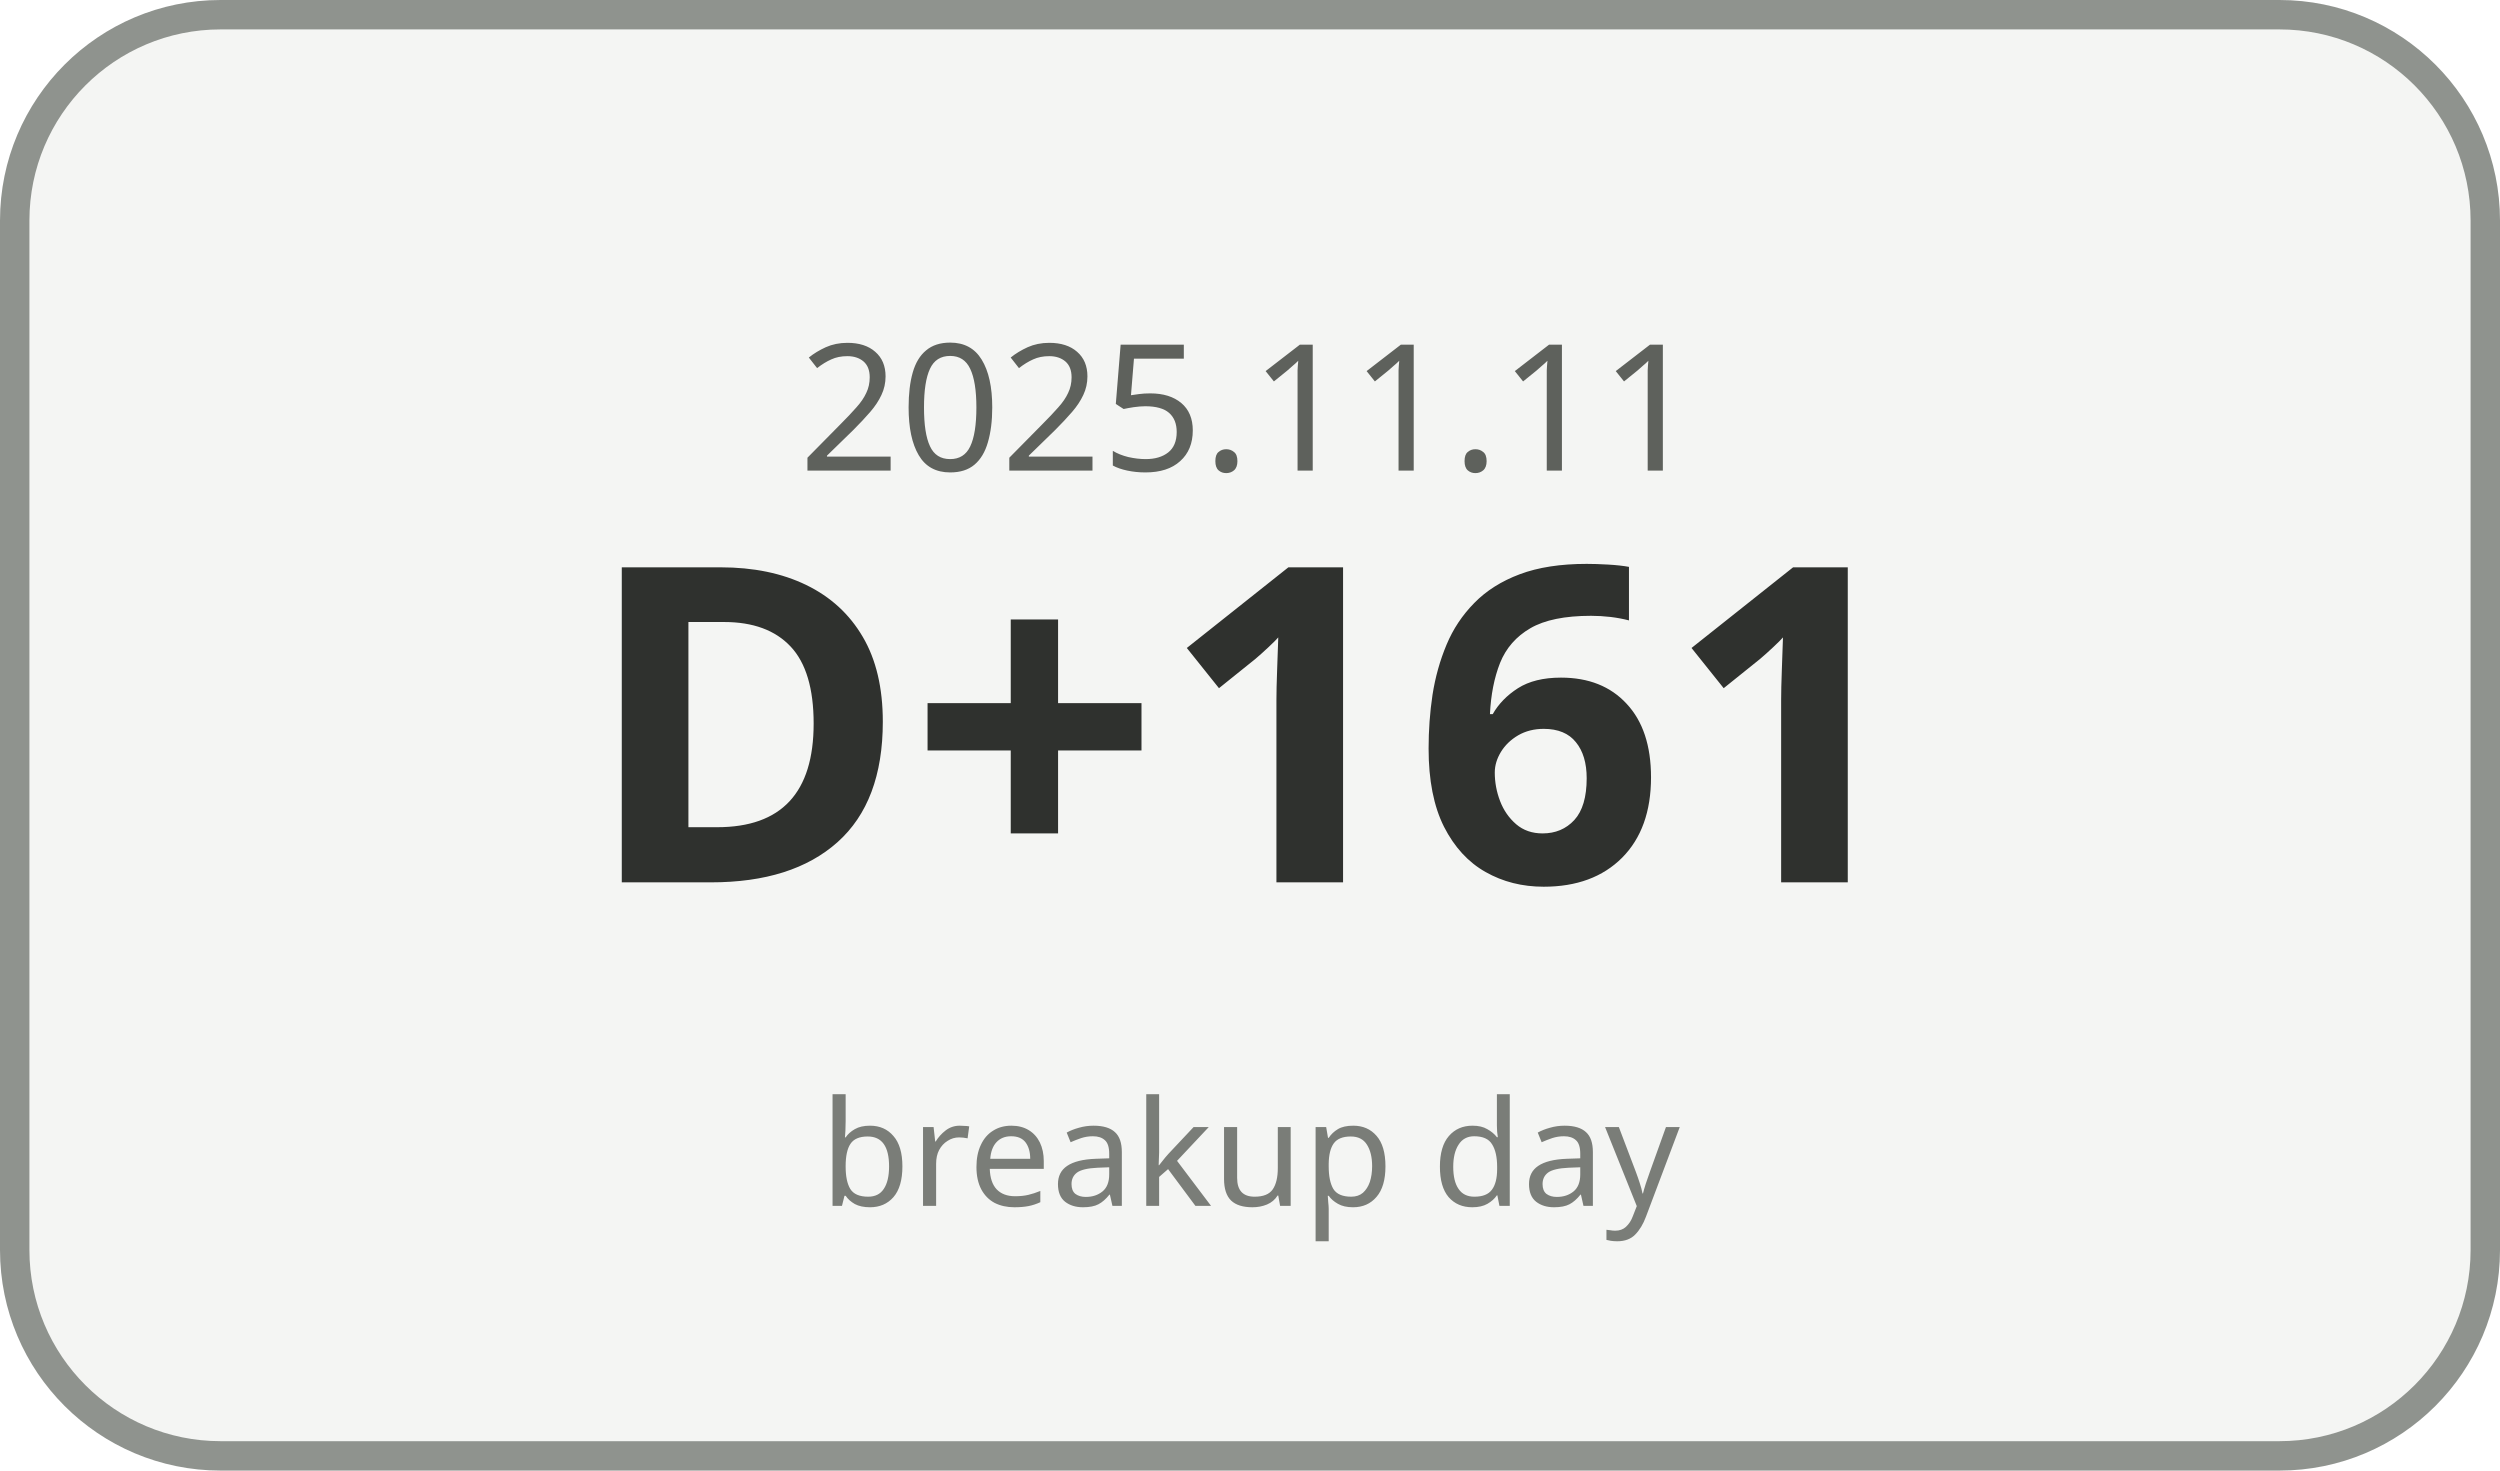
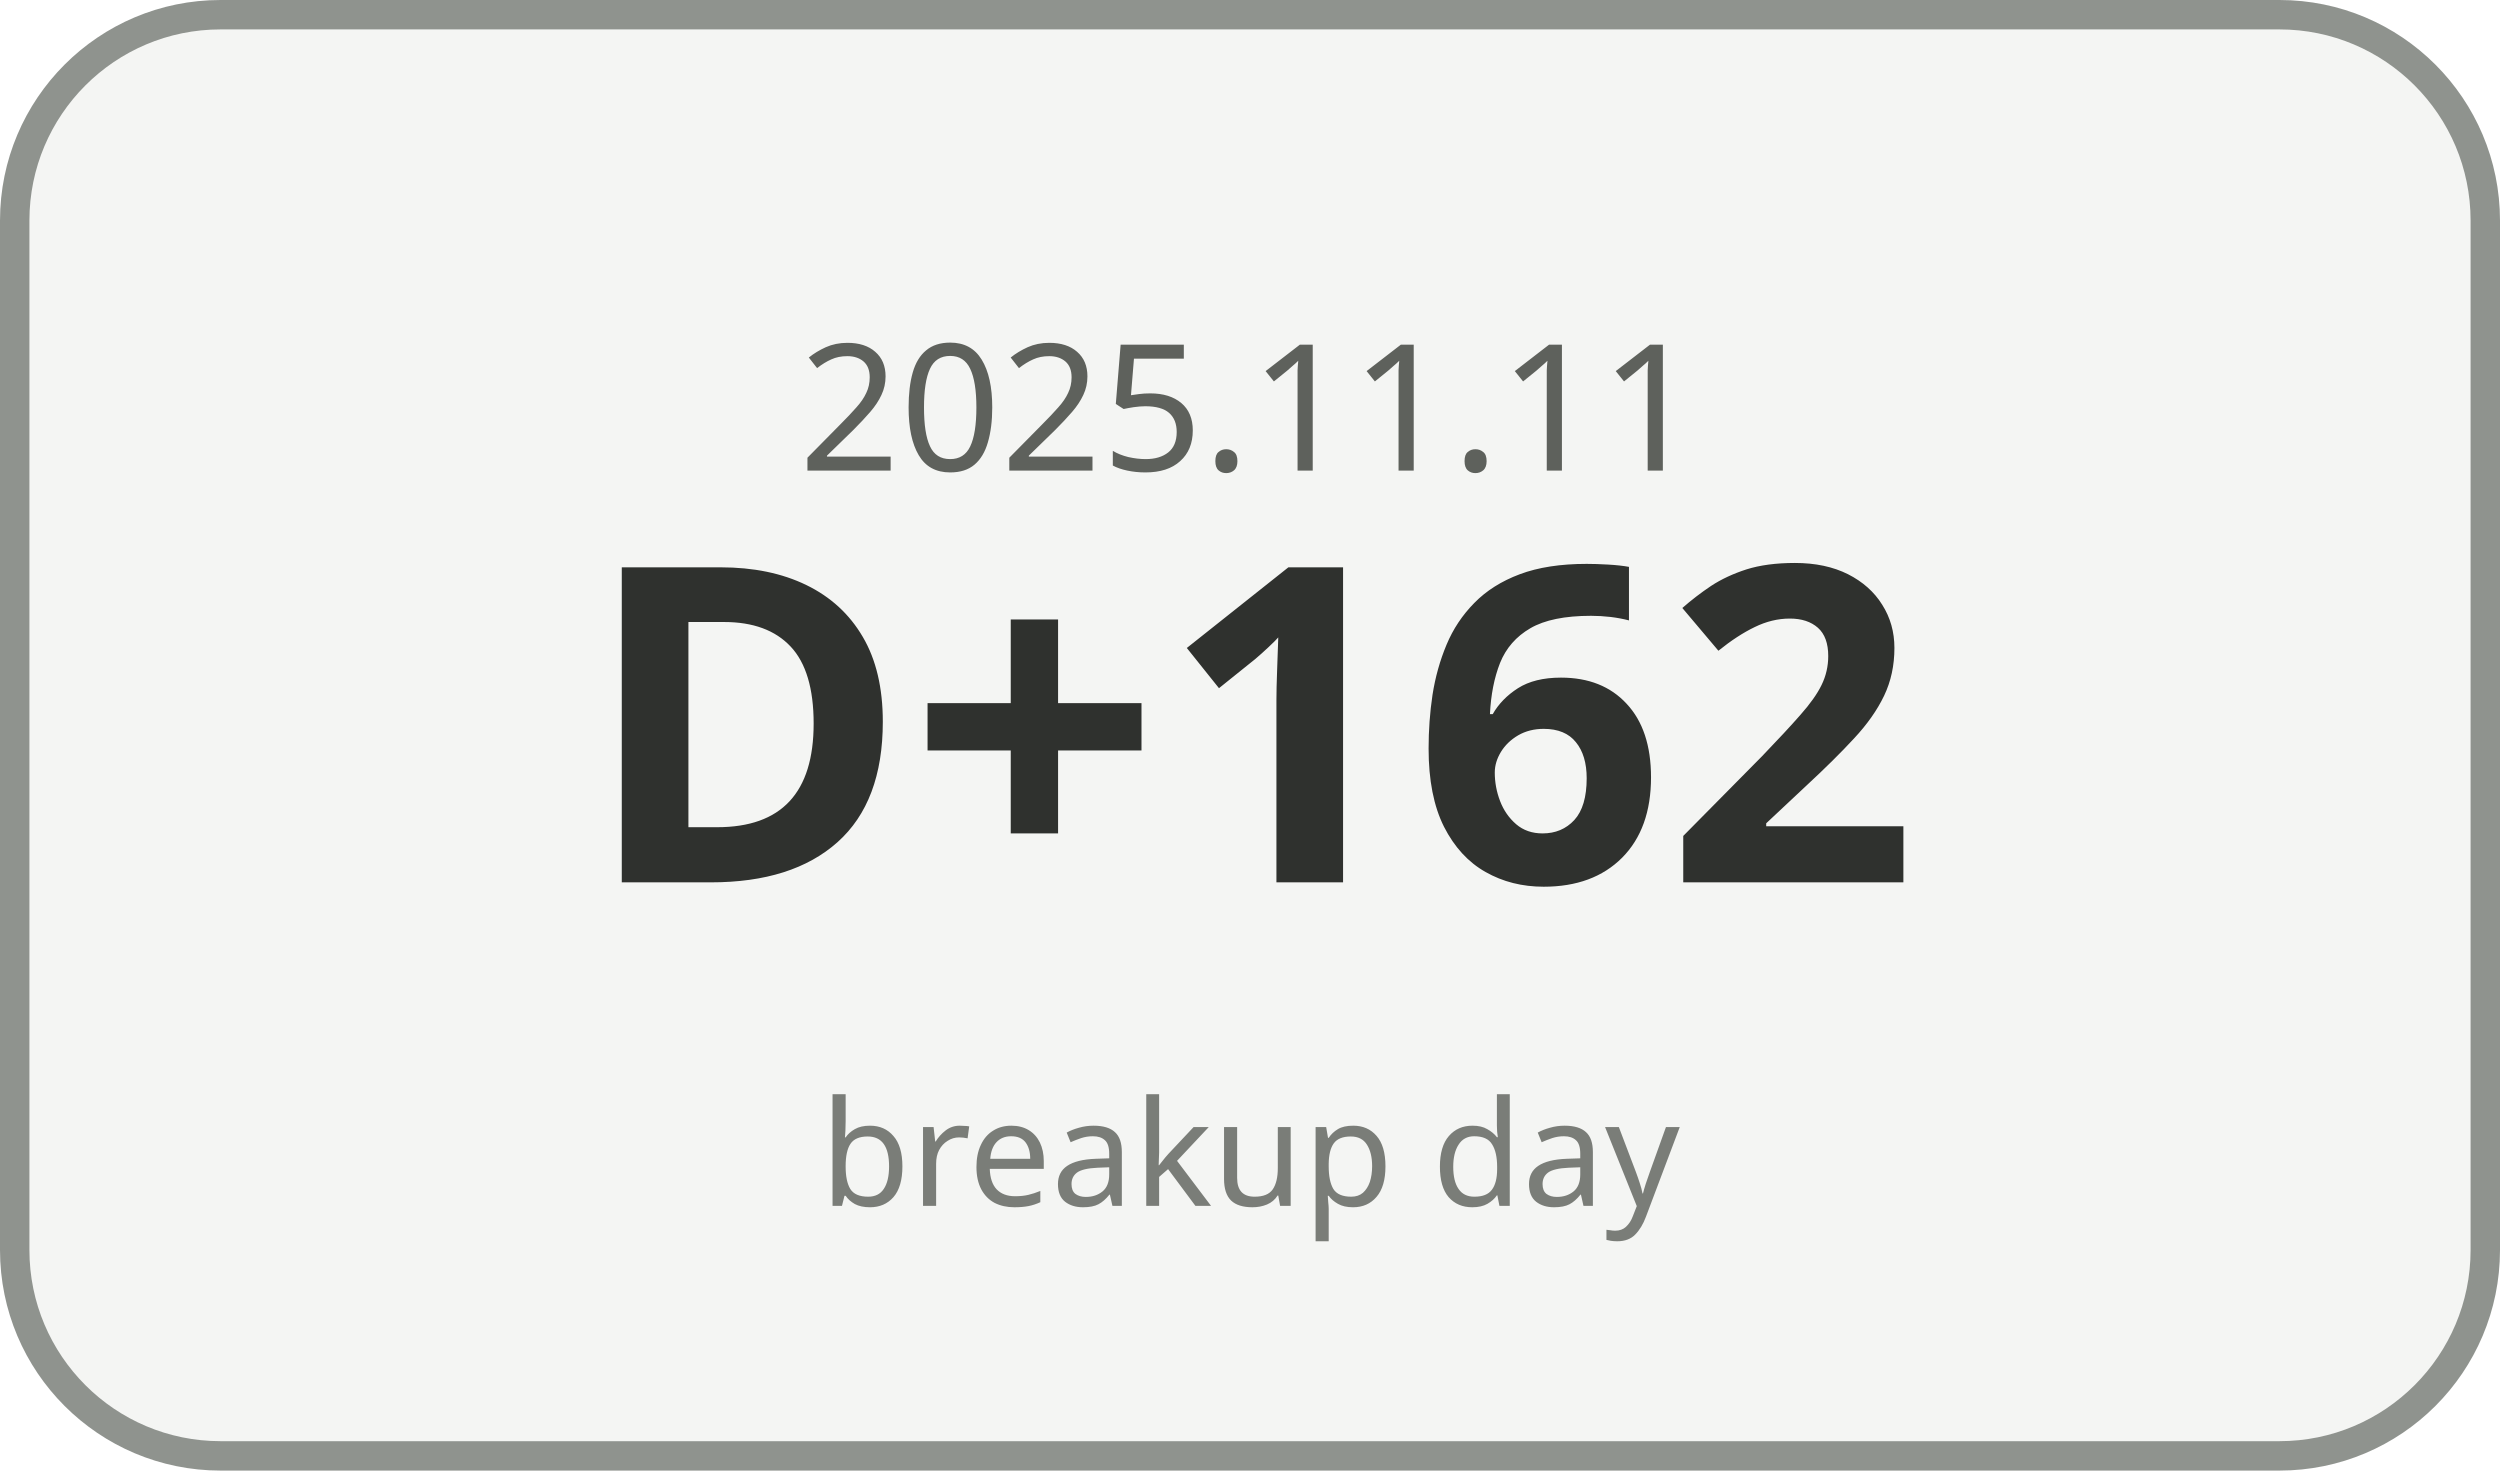
<svg xmlns="http://www.w3.org/2000/svg" width="170" height="100" viewBox="0 0 170 100">
  <rect x="1" y="1" width="168" height="98" rx="14" ry="14" fill="#F4F5F3" stroke="#8F938E" stroke-width="2" />
  <text x="85" y="32" text-anchor="middle" font-family="Malgun Gothic, sans-serif" font-size="12" fill="#5E615C">2025.11.11</text>
-   <text x="85" y="60" text-anchor="middle" font-family="Malgun Gothic, sans-serif" font-size="30" font-weight="700" fill="#2F312E">D+161</text>
+   <text x="85" y="60" text-anchor="middle" font-family="Malgun Gothic, sans-serif" font-size="30" font-weight="700" fill="#2F312E">D+162</text>
  <text x="85" y="82" text-anchor="middle" font-family="Malgun Gothic, sans-serif" font-size="10" fill="#7A7D78">breakup day</text>
</svg>
